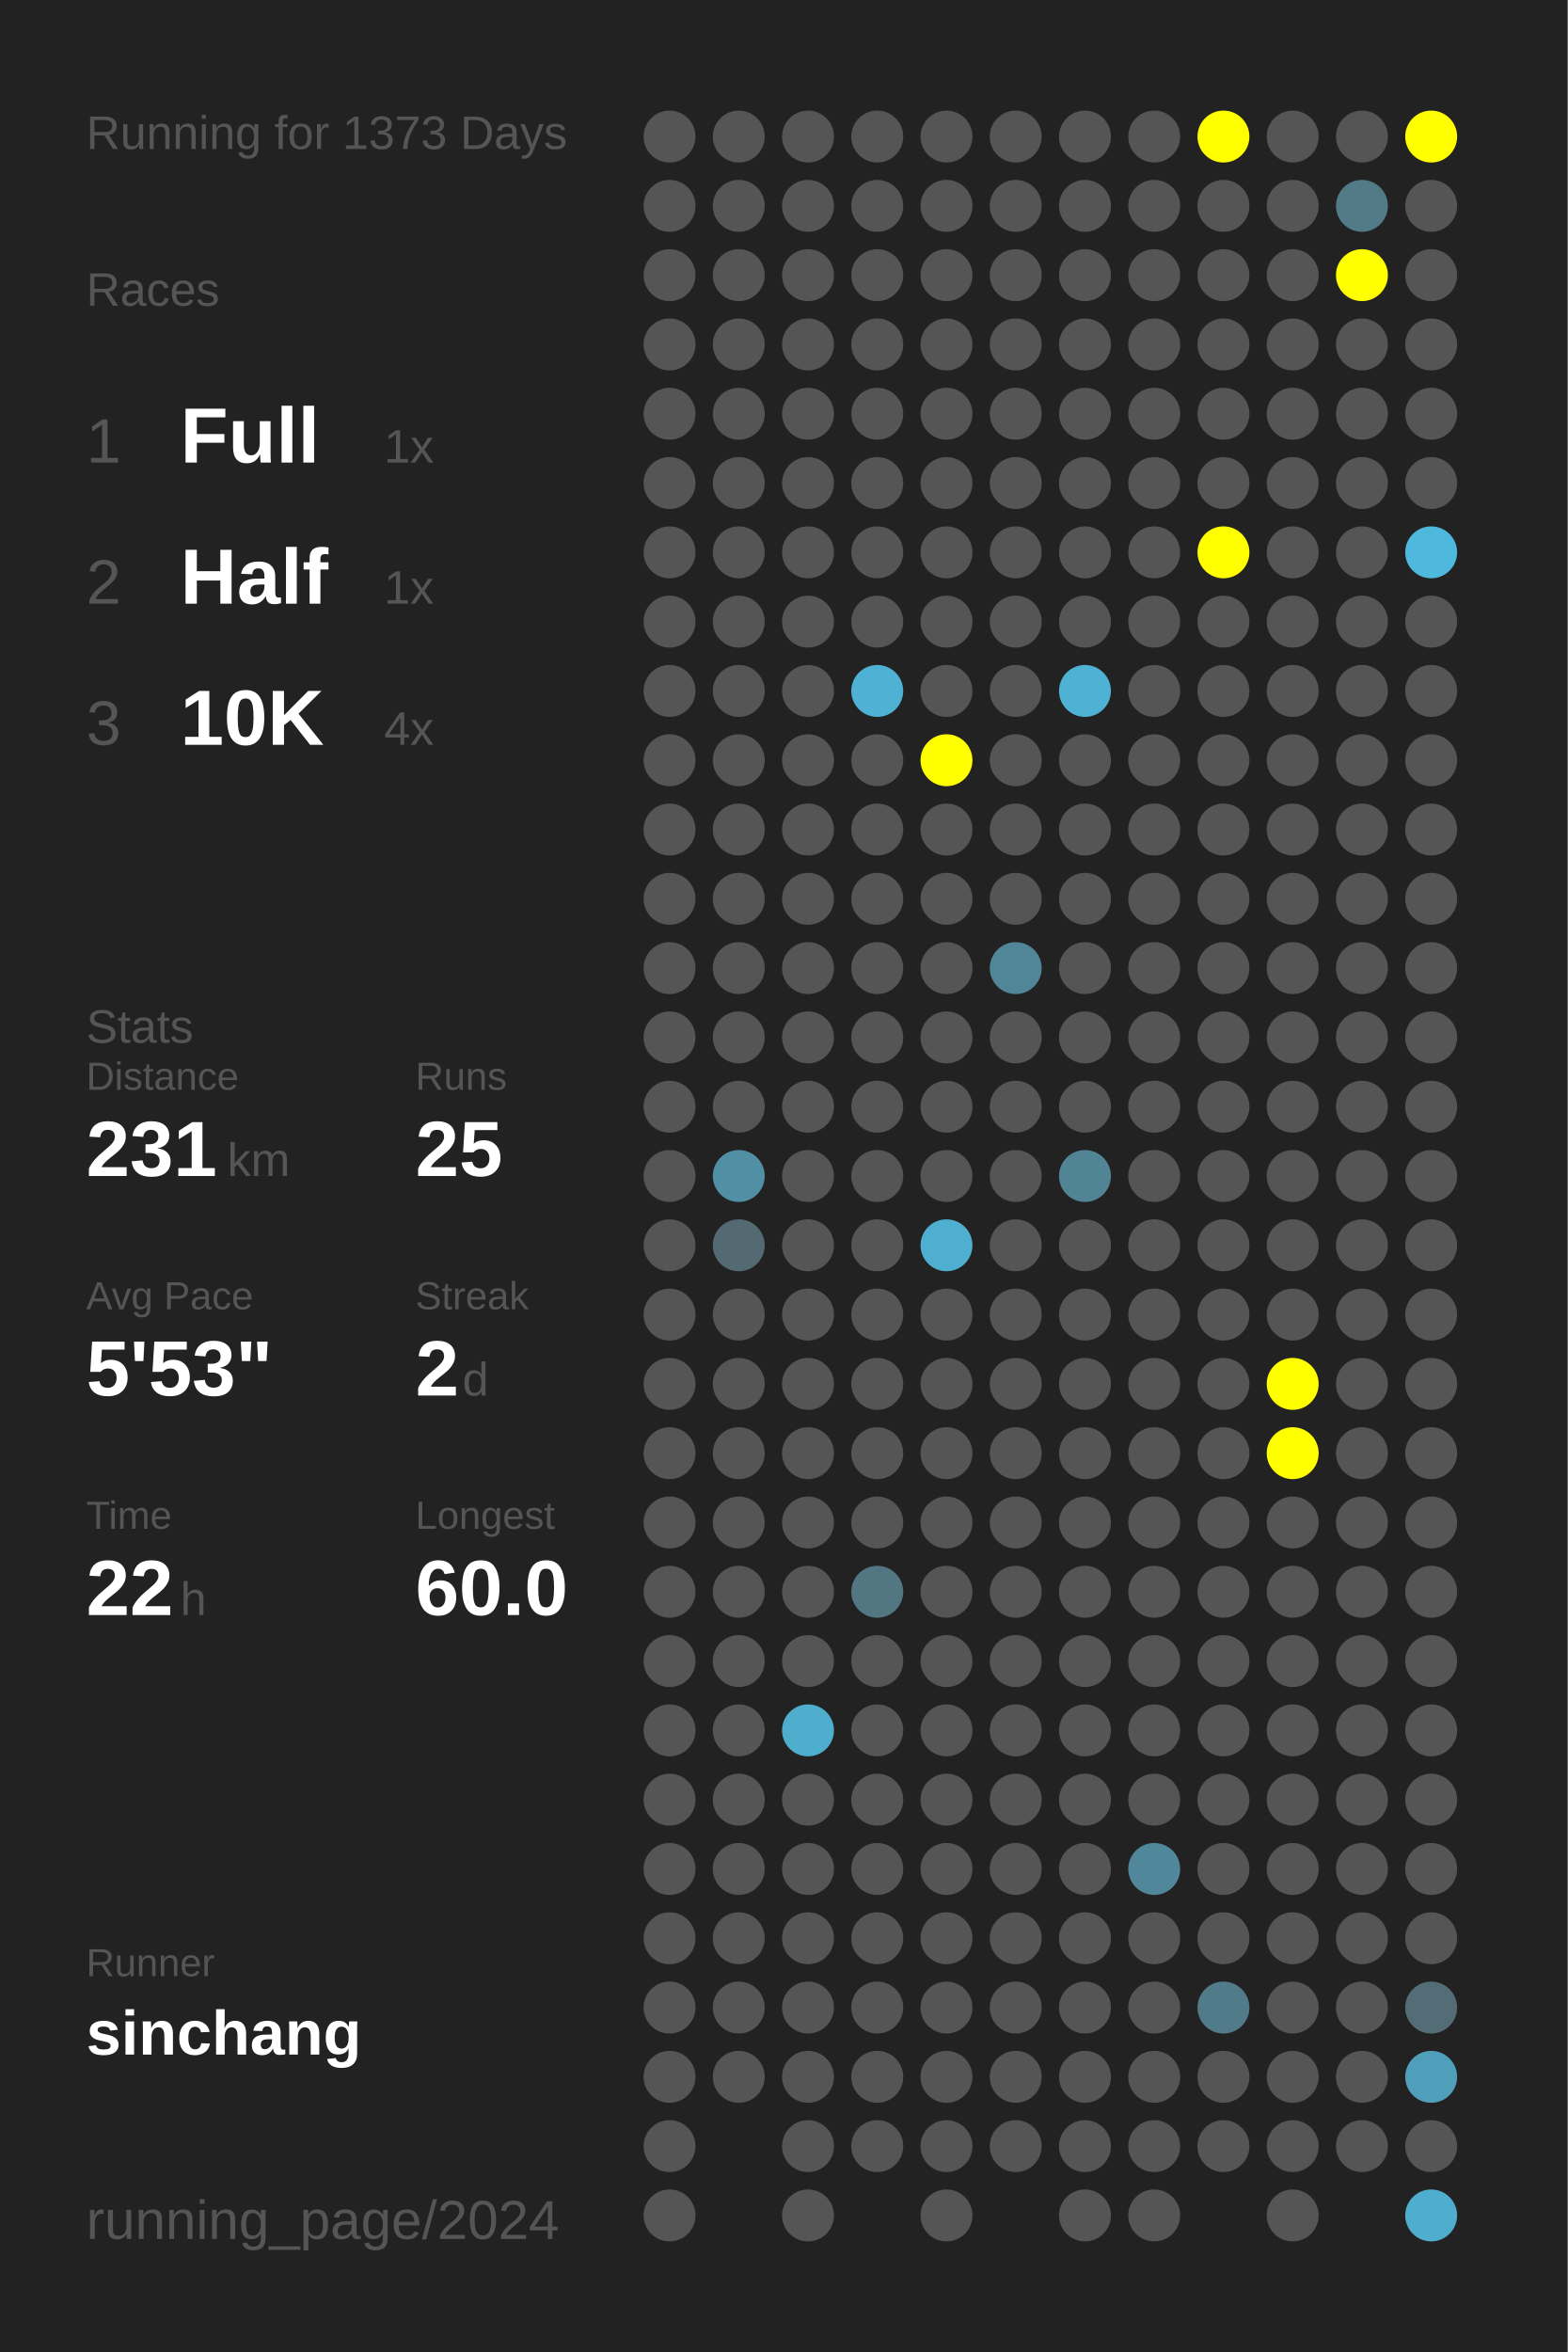
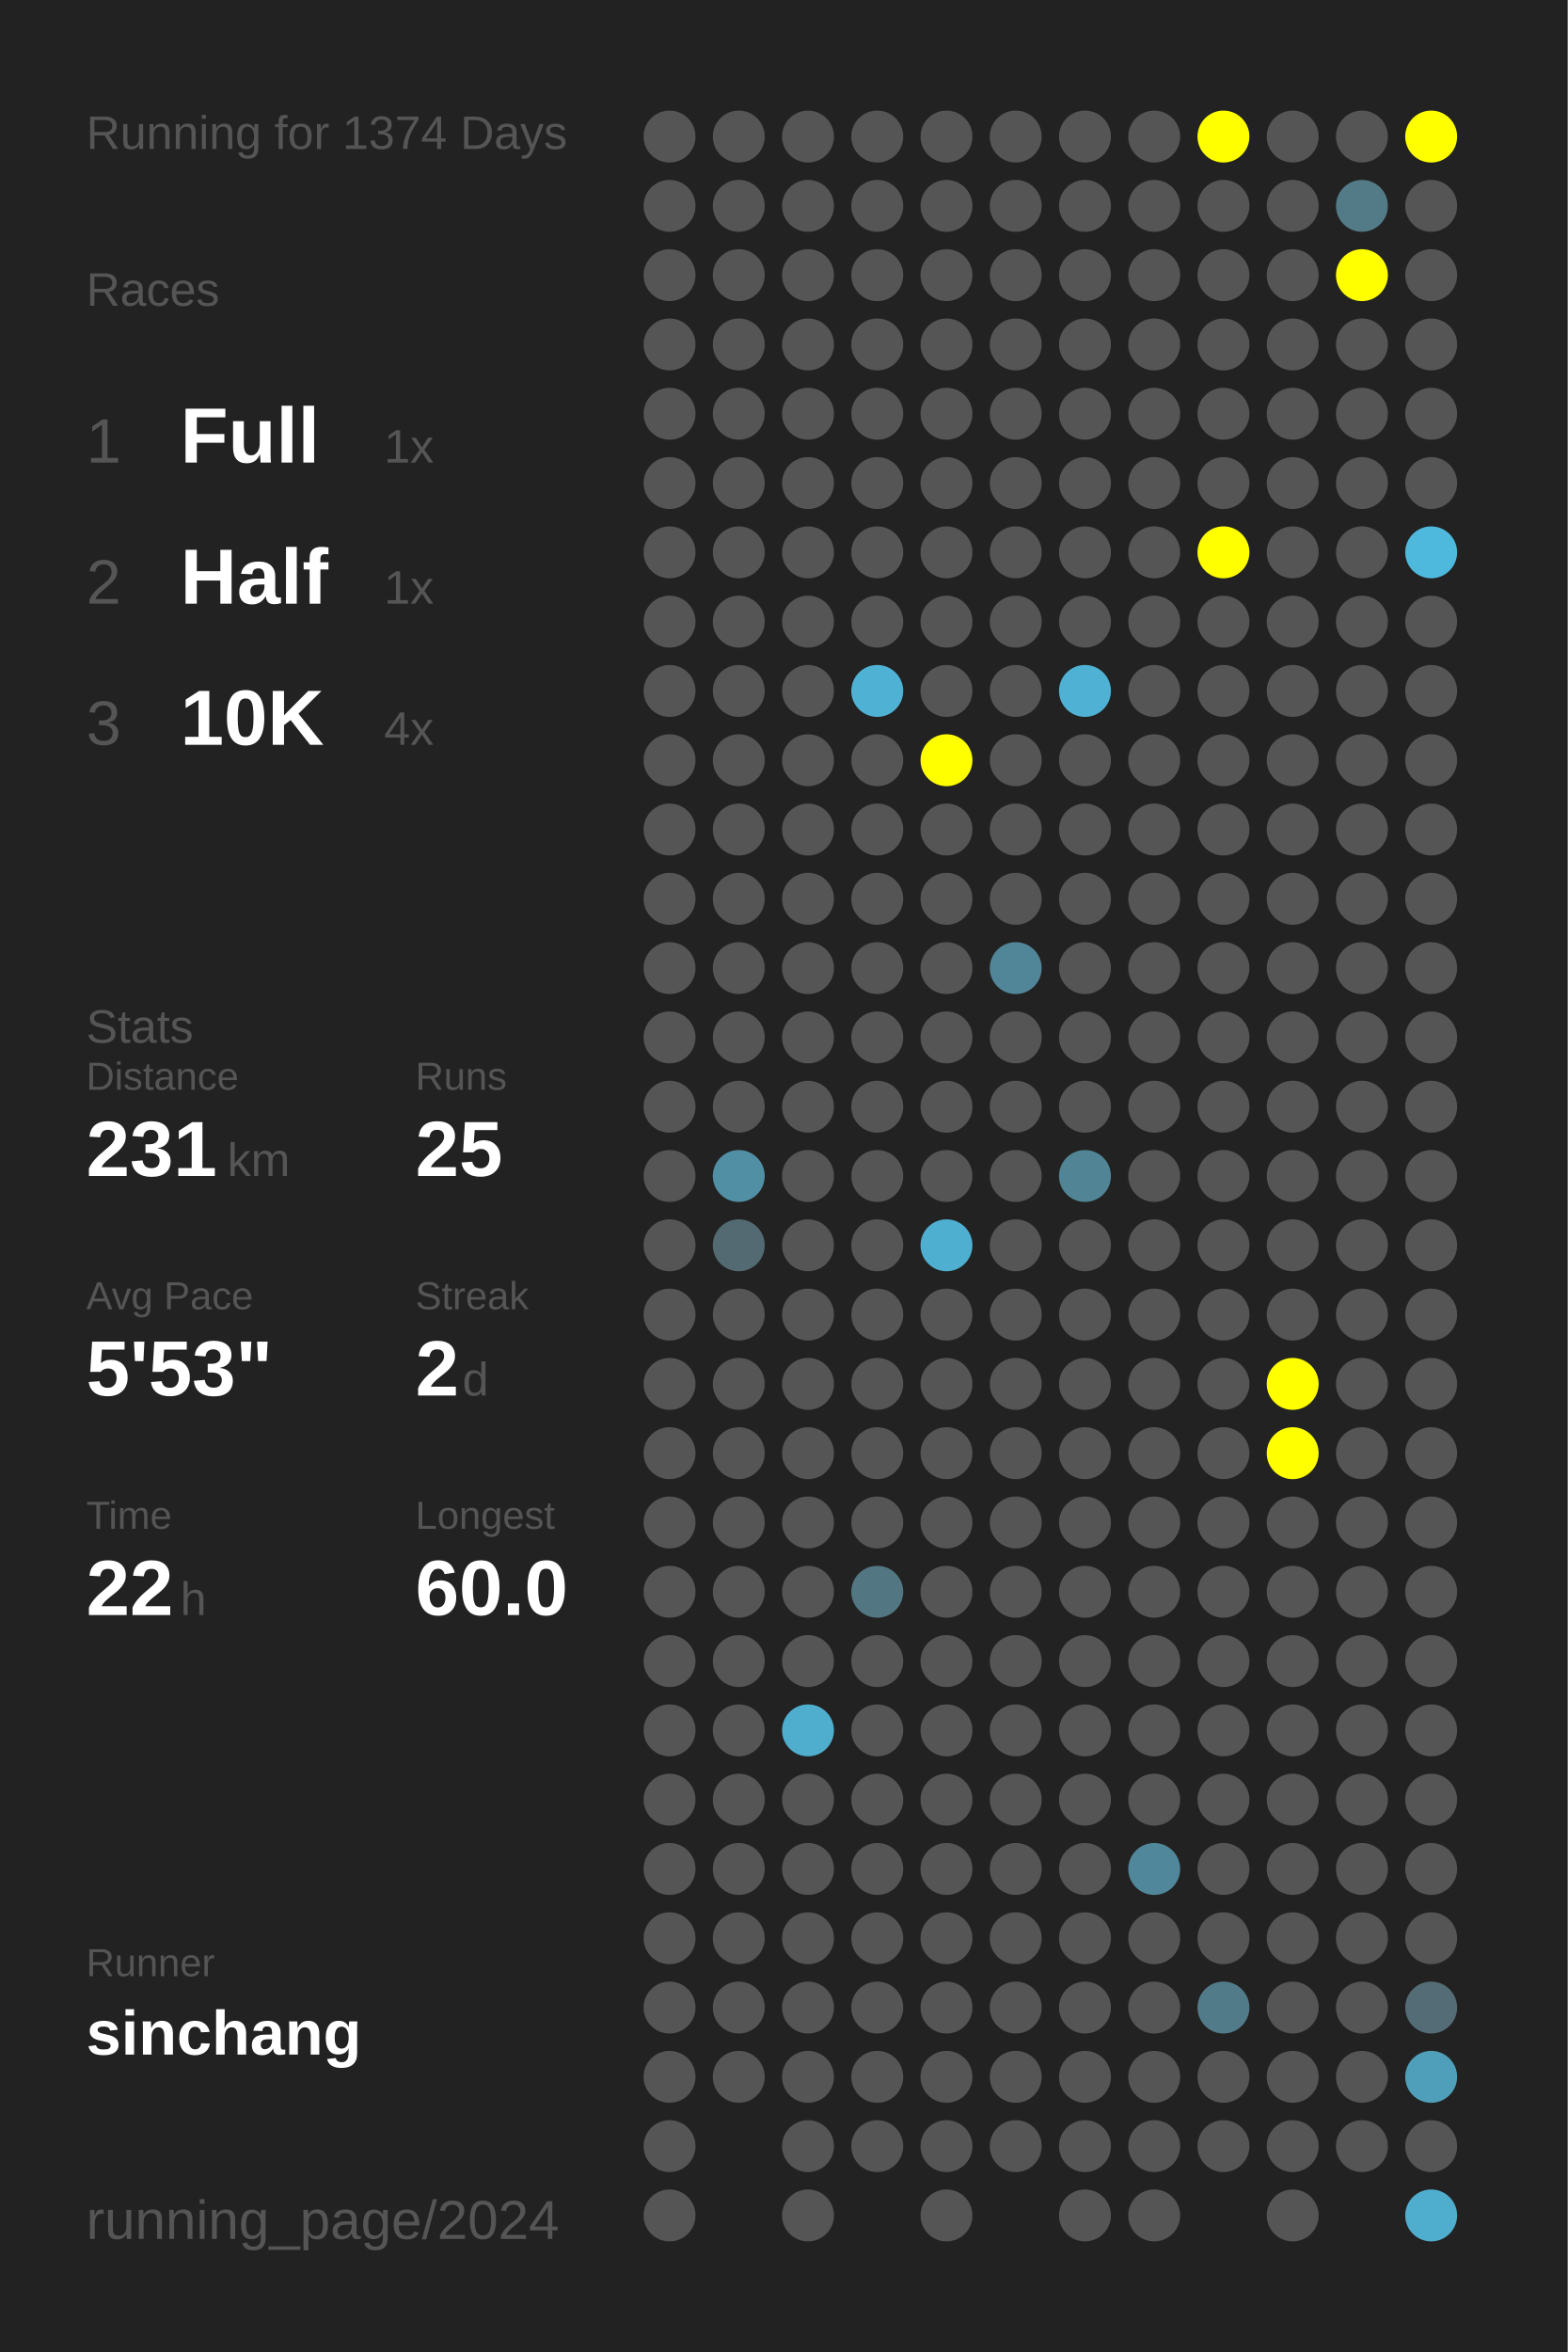
<svg xmlns="http://www.w3.org/2000/svg" baseProfile="full" height="300mm" version="1.1" viewBox="0,0,200,300" width="200mm">
  <defs />
  <rect fill="#222222" height="300" width="200" x="0" y="0" />
-   <text fill="#555555" style="font-size:6px; font-family:Arial;" x="11" y="19">Running for 1373 Days</text>
+   <text fill="#555555" style="font-size:6px; font-family:Arial;" x="11" y="19">Running for 1374 Days</text>
  <text fill="#555555" style="font-size:6px; font-family:Arial;" x="11" y="39">Races</text>
  <text fill="#555555" style="font-size:8px; font-family:Arial;" x="11" y="59">1</text>
  <text fill="#FFFFFF" style="font-size:10px; font-family:Arial; font-weight:bold;" x="23" y="59">Full</text>
  <text fill="#555555" style="font-size:6px; font-family:Arial;" x="49" y="59">1x</text>
  <text fill="#555555" style="font-size:8px; font-family:Arial;" x="11" y="77">2</text>
  <text fill="#FFFFFF" style="font-size:10px; font-family:Arial; font-weight:bold;" x="23" y="77">Half</text>
  <text fill="#555555" style="font-size:6px; font-family:Arial;" x="49" y="77">1x</text>
  <text fill="#555555" style="font-size:8px; font-family:Arial;" x="11" y="95">3</text>
  <text fill="#FFFFFF" style="font-size:10px; font-family:Arial; font-weight:bold;" x="23" y="95">10K</text>
  <text fill="#555555" style="font-size:6px; font-family:Arial;" x="49" y="95">4x</text>
  <text fill="#555555" style="font-size:6px; font-family:Arial;" x="11" y="133">Stats</text>
  <text fill="#555555" style="font-size:5px; font-family:Arial;" x="11" y="139">Distance</text>
  <text fill="#FFFFFF" style="font-size:10px; font-family:Arial; font-weight:bold;" x="11" y="150">231</text>
  <text fill="#555555" style="font-size:6px; font-family:Arial;" x="29" y="150">km</text>
  <text fill="#555555" style="font-size:5px; font-family:Arial;" x="53" y="139">Runs</text>
  <text fill="#FFFFFF" style="font-size:10px; font-family:Arial; font-weight:bold;" x="53" y="150">25</text>
  <text fill="#555555" style="font-size:5px; font-family:Arial;" x="11" y="167">Avg Pace</text>
  <text fill="#FFFFFF" style="font-size:10px; font-family:Arial; font-weight:bold;" x="11" y="178">5'53"</text>
  <text fill="#555555" style="font-size:5px; font-family:Arial;" x="53" y="167">Streak</text>
  <text fill="#FFFFFF" style="font-size:10px; font-family:Arial; font-weight:bold;" x="53" y="178">2</text>
  <text fill="#555555" style="font-size:6px; font-family:Arial;" x="59" y="178">d</text>
  <text fill="#555555" style="font-size:5px; font-family:Arial;" x="11" y="195">Time</text>
  <text fill="#FFFFFF" style="font-size:10px; font-family:Arial; font-weight:bold;" x="11" y="206">22</text>
  <text fill="#555555" style="font-size:6px; font-family:Arial;" x="23" y="206">h</text>
  <text fill="#555555" style="font-size:5px; font-family:Arial;" x="53" y="195">Longest</text>
  <text fill="#FFFFFF" style="font-size:10px; font-family:Arial; font-weight:bold;" x="53" y="206">60.0</text>
  <text fill="#555555" style="font-size:5px; font-family:Arial;" x="11" y="252.065">Runner</text>
  <text fill="#FFFFFF" style="font-size:8px; font-family:Arial; font-weight:bold;" x="11" y="262.065">sinchang</text>
  <text fill="#555555" style="font-size:7px; font-family:Arial;" x="11" y="285.581">running_page/2024</text>
  <circle cx="85.417" cy="17.419" fill="#555555" r="3.312" />
  <circle cx="85.417" cy="26.258" fill="#555555" r="3.312" />
  <circle cx="85.417" cy="35.097" fill="#555555" r="3.312" />
  <circle cx="85.417" cy="43.935" fill="#555555" r="3.312" />
  <circle cx="85.417" cy="52.774" fill="#555555" r="3.312" />
  <circle cx="85.417" cy="61.613" fill="#555555" r="3.312" />
  <circle cx="85.417" cy="70.452" fill="#555555" r="3.312" />
  <circle cx="85.417" cy="79.29" fill="#555555" r="3.312" />
  <circle cx="85.417" cy="88.129" fill="#555555" r="3.312" />
  <circle cx="85.417" cy="96.968" fill="#555555" r="3.312" />
  <circle cx="85.417" cy="105.806" fill="#555555" r="3.312" />
  <circle cx="85.417" cy="114.645" fill="#555555" r="3.312" />
  <circle cx="85.417" cy="123.484" fill="#555555" r="3.312" />
  <circle cx="85.417" cy="132.323" fill="#555555" r="3.312" />
  <circle cx="85.417" cy="141.161" fill="#555555" r="3.312" />
  <circle cx="85.417" cy="150" fill="#555555" r="3.312" />
  <circle cx="85.417" cy="158.839" fill="#555555" r="3.312" />
  <circle cx="85.417" cy="167.677" fill="#555555" r="3.312" />
  <circle cx="85.417" cy="176.516" fill="#555555" r="3.312" />
  <circle cx="85.417" cy="185.355" fill="#555555" r="3.312" />
  <circle cx="85.417" cy="194.194" fill="#555555" r="3.312" />
  <circle cx="85.417" cy="203.032" fill="#555555" r="3.312" />
  <circle cx="85.417" cy="211.871" fill="#555555" r="3.312" />
  <circle cx="85.417" cy="220.71" fill="#555555" r="3.312" />
  <circle cx="85.417" cy="229.548" fill="#555555" r="3.312" />
  <circle cx="85.417" cy="238.387" fill="#555555" r="3.312" />
  <circle cx="85.417" cy="247.226" fill="#555555" r="3.312" />
  <circle cx="85.417" cy="256.065" fill="#555555" r="3.312" />
  <circle cx="85.417" cy="264.903" fill="#555555" r="3.312" />
  <circle cx="85.417" cy="273.742" fill="#555555" r="3.312" />
  <circle cx="85.417" cy="282.581" fill="#555555" r="3.312" />
  <circle cx="94.25" cy="17.419" fill="#555555" r="3.312" />
  <circle cx="94.25" cy="26.258" fill="#555555" r="3.312" />
  <circle cx="94.25" cy="35.097" fill="#555555" r="3.312" />
  <circle cx="94.25" cy="43.935" fill="#555555" r="3.312" />
  <circle cx="94.25" cy="52.774" fill="#555555" r="3.312" />
  <circle cx="94.25" cy="61.613" fill="#555555" r="3.312" />
  <circle cx="94.25" cy="70.452" fill="#555555" r="3.312" />
  <circle cx="94.25" cy="79.29" fill="#555555" r="3.312" />
  <circle cx="94.25" cy="88.129" fill="#555555" r="3.312" />
  <circle cx="94.25" cy="96.968" fill="#555555" r="3.312" />
  <circle cx="94.25" cy="105.806" fill="#555555" r="3.312" />
  <circle cx="94.25" cy="114.645" fill="#555555" r="3.312" />
  <circle cx="94.25" cy="123.484" fill="#555555" r="3.312" />
  <circle cx="94.25" cy="132.323" fill="#555555" r="3.312" />
  <circle cx="94.25" cy="141.161" fill="#555555" r="3.312" />
  <circle cx="94.25" cy="150" fill="#518fa4" r="3.312" />
  <circle cx="94.25" cy="158.839" fill="#536a72" r="3.312" />
  <circle cx="94.25" cy="167.677" fill="#555555" r="3.312" />
  <circle cx="94.25" cy="176.516" fill="#555555" r="3.312" />
  <circle cx="94.25" cy="185.355" fill="#555555" r="3.312" />
  <circle cx="94.25" cy="194.194" fill="#555555" r="3.312" />
  <circle cx="94.25" cy="203.032" fill="#555555" r="3.312" />
  <circle cx="94.25" cy="211.871" fill="#555555" r="3.312" />
  <circle cx="94.25" cy="220.71" fill="#555555" r="3.312" />
  <circle cx="94.25" cy="229.548" fill="#555555" r="3.312" />
  <circle cx="94.25" cy="238.387" fill="#555555" r="3.312" />
  <circle cx="94.25" cy="247.226" fill="#555555" r="3.312" />
  <circle cx="94.25" cy="256.065" fill="#555555" r="3.312" />
  <circle cx="94.25" cy="264.903" fill="#555555" r="3.312" />
  <circle cx="103.083" cy="17.419" fill="#555555" r="3.312" />
  <circle cx="103.083" cy="26.258" fill="#555555" r="3.312" />
  <circle cx="103.083" cy="35.097" fill="#555555" r="3.312" />
  <circle cx="103.083" cy="43.935" fill="#555555" r="3.312" />
  <circle cx="103.083" cy="52.774" fill="#555555" r="3.312" />
  <circle cx="103.083" cy="61.613" fill="#555555" r="3.312" />
  <circle cx="103.083" cy="70.452" fill="#555555" r="3.312" />
  <circle cx="103.083" cy="79.29" fill="#555555" r="3.312" />
  <circle cx="103.083" cy="88.129" fill="#555555" r="3.312" />
  <circle cx="103.083" cy="96.968" fill="#555555" r="3.312" />
  <circle cx="103.083" cy="105.806" fill="#555555" r="3.312" />
  <circle cx="103.083" cy="114.645" fill="#555555" r="3.312" />
  <circle cx="103.083" cy="123.484" fill="#555555" r="3.312" />
  <circle cx="103.083" cy="132.323" fill="#555555" r="3.312" />
  <circle cx="103.083" cy="141.161" fill="#555555" r="3.312" />
  <circle cx="103.083" cy="150" fill="#555555" r="3.312" />
  <circle cx="103.083" cy="158.839" fill="#555555" r="3.312" />
  <circle cx="103.083" cy="167.677" fill="#555555" r="3.312" />
  <circle cx="103.083" cy="176.516" fill="#555555" r="3.312" />
  <circle cx="103.083" cy="185.355" fill="#555555" r="3.312" />
  <circle cx="103.083" cy="194.194" fill="#555555" r="3.312" />
  <circle cx="103.083" cy="203.032" fill="#555555" r="3.312" />
  <circle cx="103.083" cy="211.871" fill="#555555" r="3.312" />
  <circle cx="103.083" cy="220.71" fill="#4faece" r="3.312" />
  <circle cx="103.083" cy="229.548" fill="#555555" r="3.312" />
  <circle cx="103.083" cy="238.387" fill="#555555" r="3.312" />
  <circle cx="103.083" cy="247.226" fill="#555555" r="3.312" />
  <circle cx="103.083" cy="256.065" fill="#555555" r="3.312" />
  <circle cx="103.083" cy="264.903" fill="#555555" r="3.312" />
  <circle cx="103.083" cy="273.742" fill="#555555" r="3.312" />
  <circle cx="103.083" cy="282.581" fill="#555555" r="3.312" />
  <circle cx="111.917" cy="17.419" fill="#555555" r="3.312" />
  <circle cx="111.917" cy="26.258" fill="#555555" r="3.312" />
  <circle cx="111.917" cy="35.097" fill="#555555" r="3.312" />
  <circle cx="111.917" cy="43.935" fill="#555555" r="3.312" />
  <circle cx="111.917" cy="52.774" fill="#555555" r="3.312" />
  <circle cx="111.917" cy="61.613" fill="#555555" r="3.312" />
  <circle cx="111.917" cy="70.452" fill="#555555" r="3.312" />
  <circle cx="111.917" cy="79.29" fill="#555555" r="3.312" />
  <circle cx="111.917" cy="88.129" fill="#4fb2d4" r="3.312" />
  <circle cx="111.917" cy="96.968" fill="#555555" r="3.312" />
  <circle cx="111.917" cy="105.806" fill="#555555" r="3.312" />
  <circle cx="111.917" cy="114.645" fill="#555555" r="3.312" />
  <circle cx="111.917" cy="123.484" fill="#555555" r="3.312" />
  <circle cx="111.917" cy="132.323" fill="#555555" r="3.312" />
  <circle cx="111.917" cy="141.161" fill="#555555" r="3.312" />
  <circle cx="111.917" cy="150" fill="#555555" r="3.312" />
  <circle cx="111.917" cy="158.839" fill="#555555" r="3.312" />
  <circle cx="111.917" cy="167.677" fill="#555555" r="3.312" />
  <circle cx="111.917" cy="176.516" fill="#555555" r="3.312" />
  <circle cx="111.917" cy="185.355" fill="#555555" r="3.312" />
  <circle cx="111.917" cy="194.194" fill="#555555" r="3.312" />
  <circle cx="111.917" cy="203.032" fill="#527682" r="3.312" />
  <circle cx="111.917" cy="211.871" fill="#555555" r="3.312" />
  <circle cx="111.917" cy="220.71" fill="#555555" r="3.312" />
  <circle cx="111.917" cy="229.548" fill="#555555" r="3.312" />
  <circle cx="111.917" cy="238.387" fill="#555555" r="3.312" />
  <circle cx="111.917" cy="247.226" fill="#555555" r="3.312" />
  <circle cx="111.917" cy="256.065" fill="#555555" r="3.312" />
  <circle cx="111.917" cy="264.903" fill="#555555" r="3.312" />
  <circle cx="111.917" cy="273.742" fill="#555555" r="3.312" />
  <circle cx="120.75" cy="17.419" fill="#555555" r="3.312" />
  <circle cx="120.75" cy="26.258" fill="#555555" r="3.312" />
  <circle cx="120.75" cy="35.097" fill="#555555" r="3.312" />
  <circle cx="120.75" cy="43.935" fill="#555555" r="3.312" />
  <circle cx="120.75" cy="52.774" fill="#555555" r="3.312" />
  <circle cx="120.75" cy="61.613" fill="#555555" r="3.312" />
  <circle cx="120.75" cy="70.452" fill="#555555" r="3.312" />
  <circle cx="120.75" cy="79.29" fill="#555555" r="3.312" />
  <circle cx="120.75" cy="88.129" fill="#555555" r="3.312" />
  <circle cx="120.75" cy="96.968" fill="#FFFF00" r="3.312" />
  <circle cx="120.75" cy="105.806" fill="#555555" r="3.312" />
  <circle cx="120.75" cy="114.645" fill="#555555" r="3.312" />
  <circle cx="120.75" cy="123.484" fill="#555555" r="3.312" />
  <circle cx="120.75" cy="132.323" fill="#555555" r="3.312" />
  <circle cx="120.75" cy="141.161" fill="#555555" r="3.312" />
  <circle cx="120.75" cy="150" fill="#555555" r="3.312" />
  <circle cx="120.75" cy="158.839" fill="#4fafd0" r="3.312" />
  <circle cx="120.75" cy="167.677" fill="#555555" r="3.312" />
  <circle cx="120.75" cy="176.516" fill="#555555" r="3.312" />
  <circle cx="120.75" cy="185.355" fill="#555555" r="3.312" />
  <circle cx="120.75" cy="194.194" fill="#555555" r="3.312" />
  <circle cx="120.75" cy="203.032" fill="#555555" r="3.312" />
  <circle cx="120.75" cy="211.871" fill="#555555" r="3.312" />
  <circle cx="120.75" cy="220.71" fill="#555555" r="3.312" />
  <circle cx="120.75" cy="229.548" fill="#555555" r="3.312" />
  <circle cx="120.75" cy="238.387" fill="#555555" r="3.312" />
  <circle cx="120.75" cy="247.226" fill="#555555" r="3.312" />
  <circle cx="120.75" cy="256.065" fill="#555555" r="3.312" />
  <circle cx="120.75" cy="264.903" fill="#555555" r="3.312" />
  <circle cx="120.75" cy="273.742" fill="#555555" r="3.312" />
  <circle cx="120.75" cy="282.581" fill="#555555" r="3.312" />
  <circle cx="129.583" cy="17.419" fill="#555555" r="3.312" />
  <circle cx="129.583" cy="26.258" fill="#555555" r="3.312" />
  <circle cx="129.583" cy="35.097" fill="#555555" r="3.312" />
  <circle cx="129.583" cy="43.935" fill="#555555" r="3.312" />
  <circle cx="129.583" cy="52.774" fill="#555555" r="3.312" />
  <circle cx="129.583" cy="61.613" fill="#555555" r="3.312" />
  <circle cx="129.583" cy="70.452" fill="#555555" r="3.312" />
  <circle cx="129.583" cy="79.29" fill="#555555" r="3.312" />
  <circle cx="129.583" cy="88.129" fill="#555555" r="3.312" />
  <circle cx="129.583" cy="96.968" fill="#555555" r="3.312" />
  <circle cx="129.583" cy="105.806" fill="#555555" r="3.312" />
  <circle cx="129.583" cy="114.645" fill="#555555" r="3.312" />
  <circle cx="129.583" cy="123.484" fill="#518698" r="3.312" />
  <circle cx="129.583" cy="132.323" fill="#555555" r="3.312" />
  <circle cx="129.583" cy="141.161" fill="#555555" r="3.312" />
  <circle cx="129.583" cy="150" fill="#555555" r="3.312" />
  <circle cx="129.583" cy="158.839" fill="#555555" r="3.312" />
  <circle cx="129.583" cy="167.677" fill="#555555" r="3.312" />
  <circle cx="129.583" cy="176.516" fill="#555555" r="3.312" />
  <circle cx="129.583" cy="185.355" fill="#555555" r="3.312" />
  <circle cx="129.583" cy="194.194" fill="#555555" r="3.312" />
  <circle cx="129.583" cy="203.032" fill="#555555" r="3.312" />
  <circle cx="129.583" cy="211.871" fill="#555555" r="3.312" />
  <circle cx="129.583" cy="220.71" fill="#555555" r="3.312" />
  <circle cx="129.583" cy="229.548" fill="#555555" r="3.312" />
  <circle cx="129.583" cy="238.387" fill="#555555" r="3.312" />
  <circle cx="129.583" cy="247.226" fill="#555555" r="3.312" />
  <circle cx="129.583" cy="256.065" fill="#555555" r="3.312" />
  <circle cx="129.583" cy="264.903" fill="#555555" r="3.312" />
  <circle cx="129.583" cy="273.742" fill="#555555" r="3.312" />
  <circle cx="138.417" cy="17.419" fill="#555555" r="3.312" />
  <circle cx="138.417" cy="26.258" fill="#555555" r="3.312" />
  <circle cx="138.417" cy="35.097" fill="#555555" r="3.312" />
  <circle cx="138.417" cy="43.935" fill="#555555" r="3.312" />
  <circle cx="138.417" cy="52.774" fill="#555555" r="3.312" />
  <circle cx="138.417" cy="61.613" fill="#555555" r="3.312" />
  <circle cx="138.417" cy="70.452" fill="#555555" r="3.312" />
  <circle cx="138.417" cy="79.29" fill="#555555" r="3.312" />
  <circle cx="138.417" cy="88.129" fill="#4fb2d4" r="3.312" />
  <circle cx="138.417" cy="96.968" fill="#555555" r="3.312" />
  <circle cx="138.417" cy="105.806" fill="#555555" r="3.312" />
  <circle cx="138.417" cy="114.645" fill="#555555" r="3.312" />
  <circle cx="138.417" cy="123.484" fill="#555555" r="3.312" />
  <circle cx="138.417" cy="132.323" fill="#555555" r="3.312" />
  <circle cx="138.417" cy="141.161" fill="#555555" r="3.312" />
  <circle cx="138.417" cy="150" fill="#518596" r="3.312" />
  <circle cx="138.417" cy="158.839" fill="#555555" r="3.312" />
  <circle cx="138.417" cy="167.677" fill="#555555" r="3.312" />
  <circle cx="138.417" cy="176.516" fill="#555555" r="3.312" />
  <circle cx="138.417" cy="185.355" fill="#555555" r="3.312" />
  <circle cx="138.417" cy="194.194" fill="#555555" r="3.312" />
  <circle cx="138.417" cy="203.032" fill="#555555" r="3.312" />
  <circle cx="138.417" cy="211.871" fill="#555555" r="3.312" />
  <circle cx="138.417" cy="220.71" fill="#555555" r="3.312" />
  <circle cx="138.417" cy="229.548" fill="#555555" r="3.312" />
  <circle cx="138.417" cy="238.387" fill="#555555" r="3.312" />
  <circle cx="138.417" cy="247.226" fill="#555555" r="3.312" />
  <circle cx="138.417" cy="256.065" fill="#555555" r="3.312" />
  <circle cx="138.417" cy="264.903" fill="#555555" r="3.312" />
  <circle cx="138.417" cy="273.742" fill="#555555" r="3.312" />
  <circle cx="138.417" cy="282.581" fill="#555555" r="3.312" />
  <circle cx="147.25" cy="17.419" fill="#555555" r="3.312" />
  <circle cx="147.25" cy="26.258" fill="#555555" r="3.312" />
  <circle cx="147.25" cy="35.097" fill="#555555" r="3.312" />
  <circle cx="147.25" cy="43.935" fill="#555555" r="3.312" />
  <circle cx="147.25" cy="52.774" fill="#555555" r="3.312" />
  <circle cx="147.25" cy="61.613" fill="#555555" r="3.312" />
  <circle cx="147.25" cy="70.452" fill="#555555" r="3.312" />
  <circle cx="147.25" cy="79.29" fill="#555555" r="3.312" />
  <circle cx="147.25" cy="88.129" fill="#555555" r="3.312" />
  <circle cx="147.25" cy="96.968" fill="#555555" r="3.312" />
  <circle cx="147.25" cy="105.806" fill="#555555" r="3.312" />
  <circle cx="147.25" cy="114.645" fill="#555555" r="3.312" />
  <circle cx="147.25" cy="123.484" fill="#555555" r="3.312" />
  <circle cx="147.25" cy="132.323" fill="#555555" r="3.312" />
  <circle cx="147.25" cy="141.161" fill="#555555" r="3.312" />
  <circle cx="147.25" cy="150" fill="#555555" r="3.312" />
  <circle cx="147.25" cy="158.839" fill="#555555" r="3.312" />
  <circle cx="147.25" cy="167.677" fill="#555555" r="3.312" />
  <circle cx="147.25" cy="176.516" fill="#555555" r="3.312" />
  <circle cx="147.25" cy="185.355" fill="#555555" r="3.312" />
  <circle cx="147.25" cy="194.194" fill="#555555" r="3.312" />
  <circle cx="147.25" cy="203.032" fill="#555555" r="3.312" />
  <circle cx="147.25" cy="211.871" fill="#555555" r="3.312" />
  <circle cx="147.25" cy="220.71" fill="#555555" r="3.312" />
  <circle cx="147.25" cy="229.548" fill="#555555" r="3.312" />
  <circle cx="147.25" cy="238.387" fill="#51879a" r="3.312" />
  <circle cx="147.25" cy="247.226" fill="#555555" r="3.312" />
  <circle cx="147.25" cy="256.065" fill="#555555" r="3.312" />
  <circle cx="147.25" cy="264.903" fill="#555555" r="3.312" />
  <circle cx="147.25" cy="273.742" fill="#555555" r="3.312" />
  <circle cx="147.25" cy="282.581" fill="#555555" r="3.312" />
  <circle cx="156.083" cy="17.419" fill="#FFFF00" r="3.312" />
  <circle cx="156.083" cy="26.258" fill="#555555" r="3.312" />
  <circle cx="156.083" cy="35.097" fill="#555555" r="3.312" />
  <circle cx="156.083" cy="43.935" fill="#555555" r="3.312" />
  <circle cx="156.083" cy="52.774" fill="#555555" r="3.312" />
  <circle cx="156.083" cy="61.613" fill="#555555" r="3.312" />
  <circle cx="156.083" cy="70.452" fill="#FFFF00" r="3.312" />
  <circle cx="156.083" cy="79.29" fill="#555555" r="3.312" />
  <circle cx="156.083" cy="88.129" fill="#555555" r="3.312" />
  <circle cx="156.083" cy="96.968" fill="#555555" r="3.312" />
  <circle cx="156.083" cy="105.806" fill="#555555" r="3.312" />
  <circle cx="156.083" cy="114.645" fill="#555555" r="3.312" />
  <circle cx="156.083" cy="123.484" fill="#555555" r="3.312" />
  <circle cx="156.083" cy="132.323" fill="#555555" r="3.312" />
  <circle cx="156.083" cy="141.161" fill="#555555" r="3.312" />
  <circle cx="156.083" cy="150" fill="#555555" r="3.312" />
  <circle cx="156.083" cy="158.839" fill="#555555" r="3.312" />
  <circle cx="156.083" cy="167.677" fill="#555555" r="3.312" />
  <circle cx="156.083" cy="176.516" fill="#555555" r="3.312" />
  <circle cx="156.083" cy="185.355" fill="#555555" r="3.312" />
  <circle cx="156.083" cy="194.194" fill="#555555" r="3.312" />
  <circle cx="156.083" cy="203.032" fill="#555555" r="3.312" />
  <circle cx="156.083" cy="211.871" fill="#555555" r="3.312" />
  <circle cx="156.083" cy="220.71" fill="#555555" r="3.312" />
  <circle cx="156.083" cy="229.548" fill="#555555" r="3.312" />
  <circle cx="156.083" cy="238.387" fill="#555555" r="3.312" />
  <circle cx="156.083" cy="247.226" fill="#555555" r="3.312" />
  <circle cx="156.083" cy="256.065" fill="#527b89" r="3.312" />
  <circle cx="156.083" cy="264.903" fill="#555555" r="3.312" />
  <circle cx="156.083" cy="273.742" fill="#555555" r="3.312" />
  <circle cx="164.917" cy="17.419" fill="#555555" r="3.312" />
  <circle cx="164.917" cy="26.258" fill="#555555" r="3.312" />
  <circle cx="164.917" cy="35.097" fill="#555555" r="3.312" />
  <circle cx="164.917" cy="43.935" fill="#555555" r="3.312" />
  <circle cx="164.917" cy="52.774" fill="#555555" r="3.312" />
  <circle cx="164.917" cy="61.613" fill="#555555" r="3.312" />
  <circle cx="164.917" cy="70.452" fill="#555555" r="3.312" />
  <circle cx="164.917" cy="79.29" fill="#555555" r="3.312" />
  <circle cx="164.917" cy="88.129" fill="#555555" r="3.312" />
  <circle cx="164.917" cy="96.968" fill="#555555" r="3.312" />
  <circle cx="164.917" cy="105.806" fill="#555555" r="3.312" />
  <circle cx="164.917" cy="114.645" fill="#555555" r="3.312" />
  <circle cx="164.917" cy="123.484" fill="#555555" r="3.312" />
  <circle cx="164.917" cy="132.323" fill="#555555" r="3.312" />
  <circle cx="164.917" cy="141.161" fill="#555555" r="3.312" />
  <circle cx="164.917" cy="150" fill="#555555" r="3.312" />
  <circle cx="164.917" cy="158.839" fill="#555555" r="3.312" />
  <circle cx="164.917" cy="167.677" fill="#555555" r="3.312" />
  <circle cx="164.917" cy="176.516" fill="#FFFF00" r="3.312" />
  <circle cx="164.917" cy="185.355" fill="#FFFF00" r="3.312" />
  <circle cx="164.917" cy="194.194" fill="#555555" r="3.312" />
  <circle cx="164.917" cy="203.032" fill="#555555" r="3.312" />
  <circle cx="164.917" cy="211.871" fill="#555555" r="3.312" />
  <circle cx="164.917" cy="220.71" fill="#555555" r="3.312" />
  <circle cx="164.917" cy="229.548" fill="#555555" r="3.312" />
  <circle cx="164.917" cy="238.387" fill="#555555" r="3.312" />
  <circle cx="164.917" cy="247.226" fill="#555555" r="3.312" />
  <circle cx="164.917" cy="256.065" fill="#555555" r="3.312" />
  <circle cx="164.917" cy="264.903" fill="#555555" r="3.312" />
  <circle cx="164.917" cy="273.742" fill="#555555" r="3.312" />
  <circle cx="164.917" cy="282.581" fill="#555555" r="3.312" />
  <circle cx="173.75" cy="17.419" fill="#555555" r="3.312" />
  <circle cx="173.75" cy="26.258" fill="#527a87" r="3.312" />
  <circle cx="173.75" cy="35.097" fill="#FFFF00" r="3.312" />
  <circle cx="173.75" cy="43.935" fill="#555555" r="3.312" />
  <circle cx="173.75" cy="52.774" fill="#555555" r="3.312" />
  <circle cx="173.75" cy="61.613" fill="#555555" r="3.312" />
  <circle cx="173.75" cy="70.452" fill="#555555" r="3.312" />
  <circle cx="173.75" cy="79.29" fill="#555555" r="3.312" />
  <circle cx="173.75" cy="88.129" fill="#555555" r="3.312" />
  <circle cx="173.75" cy="96.968" fill="#555555" r="3.312" />
  <circle cx="173.75" cy="105.806" fill="#555555" r="3.312" />
  <circle cx="173.75" cy="114.645" fill="#555555" r="3.312" />
  <circle cx="173.75" cy="123.484" fill="#555555" r="3.312" />
  <circle cx="173.75" cy="132.323" fill="#555555" r="3.312" />
  <circle cx="173.75" cy="141.161" fill="#555555" r="3.312" />
  <circle cx="173.75" cy="150" fill="#555555" r="3.312" />
  <circle cx="173.75" cy="158.839" fill="#555555" r="3.312" />
  <circle cx="173.75" cy="167.677" fill="#555555" r="3.312" />
  <circle cx="173.75" cy="176.516" fill="#555555" r="3.312" />
  <circle cx="173.75" cy="185.355" fill="#555555" r="3.312" />
  <circle cx="173.75" cy="194.194" fill="#555555" r="3.312" />
  <circle cx="173.75" cy="203.032" fill="#555555" r="3.312" />
  <circle cx="173.75" cy="211.871" fill="#555555" r="3.312" />
  <circle cx="173.75" cy="220.71" fill="#555555" r="3.312" />
  <circle cx="173.75" cy="229.548" fill="#555555" r="3.312" />
  <circle cx="173.75" cy="238.387" fill="#555555" r="3.312" />
  <circle cx="173.75" cy="247.226" fill="#555555" r="3.312" />
  <circle cx="173.75" cy="256.065" fill="#555555" r="3.312" />
  <circle cx="173.75" cy="264.903" fill="#555555" r="3.312" />
  <circle cx="173.75" cy="273.742" fill="#555555" r="3.312" />
  <circle cx="182.583" cy="17.419" fill="#FFFF00" r="3.312" />
  <circle cx="182.583" cy="26.258" fill="#555555" r="3.312" />
  <circle cx="182.583" cy="35.097" fill="#555555" r="3.312" />
  <circle cx="182.583" cy="43.935" fill="#555555" r="3.312" />
  <circle cx="182.583" cy="52.774" fill="#555555" r="3.312" />
  <circle cx="182.583" cy="61.613" fill="#555555" r="3.312" />
  <circle cx="182.583" cy="70.452" fill="#4eb9dd" r="3.312" />
  <circle cx="182.583" cy="79.29" fill="#555555" r="3.312" />
  <circle cx="182.583" cy="88.129" fill="#555555" r="3.312" />
  <circle cx="182.583" cy="96.968" fill="#555555" r="3.312" />
  <circle cx="182.583" cy="105.806" fill="#555555" r="3.312" />
  <circle cx="182.583" cy="114.645" fill="#555555" r="3.312" />
  <circle cx="182.583" cy="123.484" fill="#555555" r="3.312" />
  <circle cx="182.583" cy="132.323" fill="#555555" r="3.312" />
  <circle cx="182.583" cy="141.161" fill="#555555" r="3.312" />
  <circle cx="182.583" cy="150" fill="#555555" r="3.312" />
  <circle cx="182.583" cy="158.839" fill="#555555" r="3.312" />
  <circle cx="182.583" cy="167.677" fill="#555555" r="3.312" />
  <circle cx="182.583" cy="176.516" fill="#555555" r="3.312" />
  <circle cx="182.583" cy="185.355" fill="#555555" r="3.312" />
  <circle cx="182.583" cy="194.194" fill="#555555" r="3.312" />
  <circle cx="182.583" cy="203.032" fill="#555555" r="3.312" />
  <circle cx="182.583" cy="211.871" fill="#555555" r="3.312" />
  <circle cx="182.583" cy="220.71" fill="#555555" r="3.312" />
  <circle cx="182.583" cy="229.548" fill="#555555" r="3.312" />
  <circle cx="182.583" cy="238.387" fill="#555555" r="3.312" />
  <circle cx="182.583" cy="247.226" fill="#555555" r="3.312" />
  <circle cx="182.583" cy="256.065" fill="#536c75" r="3.312" />
  <circle cx="182.583" cy="264.903" fill="#509fba" r="3.312" />
  <circle cx="182.583" cy="273.742" fill="#555555" r="3.312" />
  <circle cx="182.583" cy="282.581" fill="#4faece" r="3.312" />
</svg>
